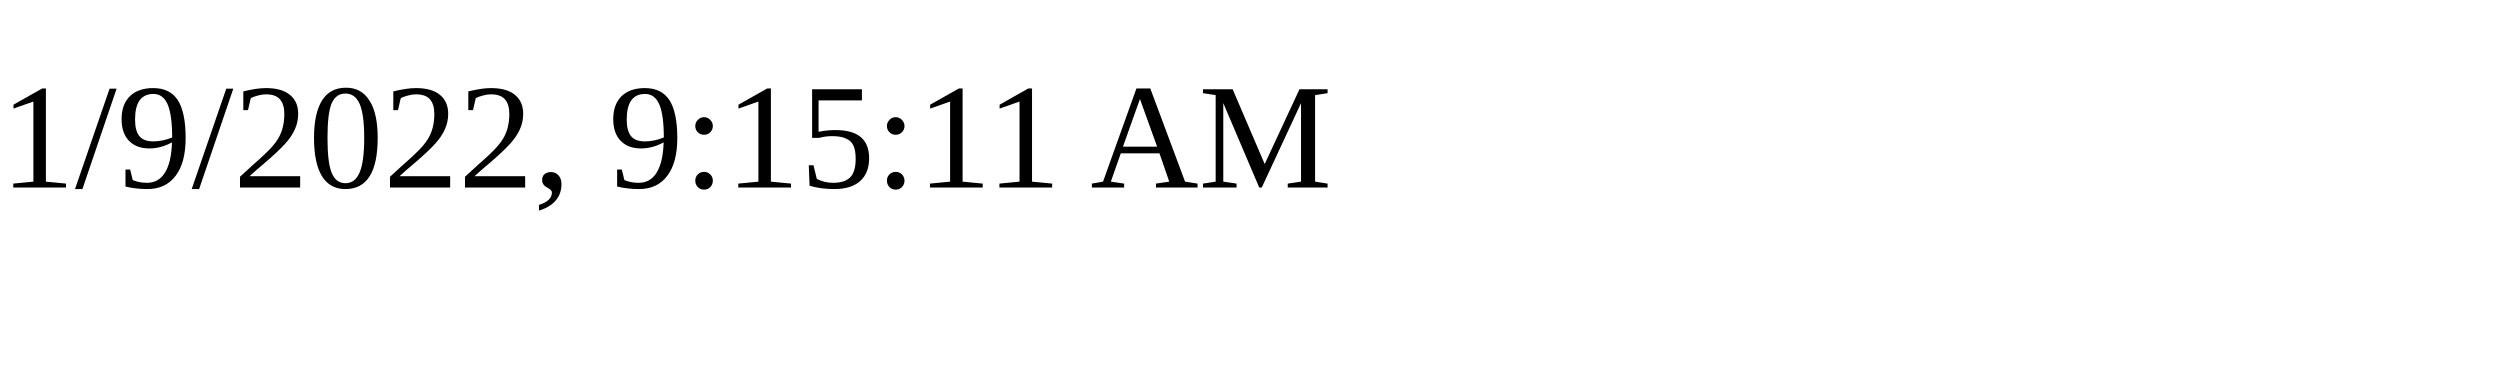
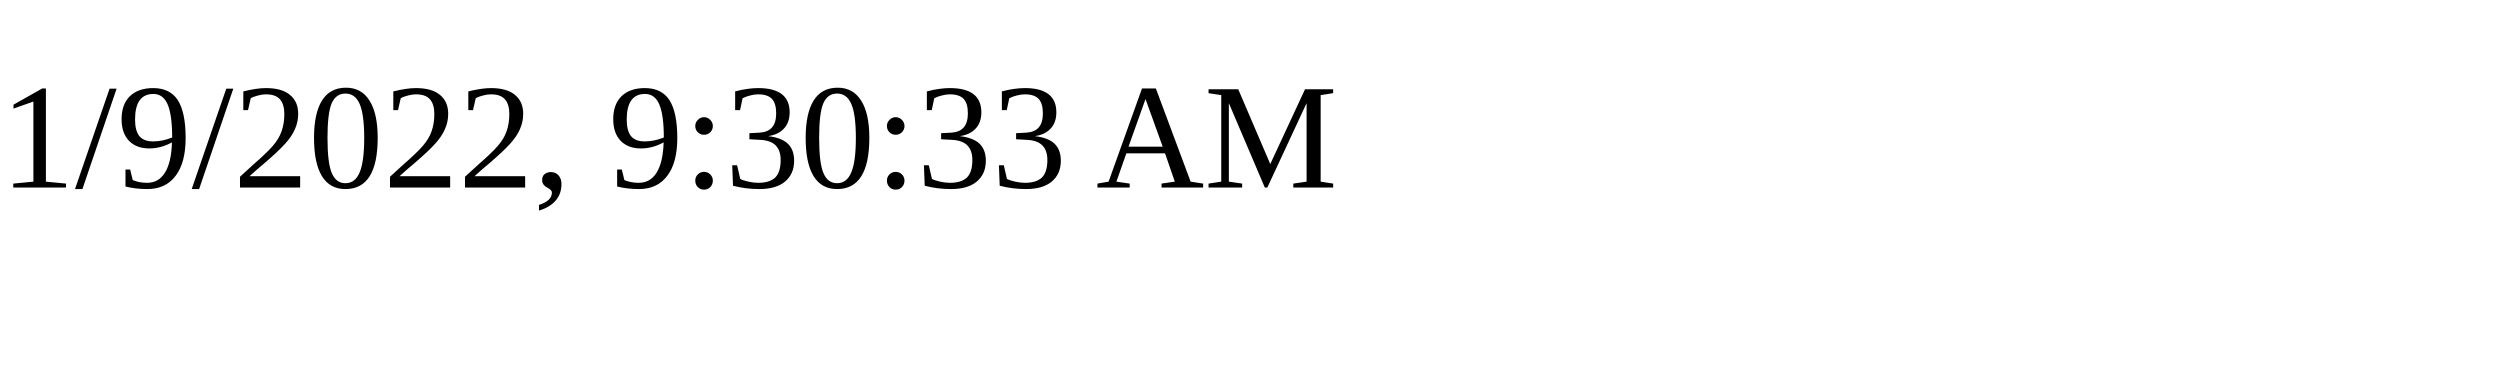
<svg xmlns="http://www.w3.org/2000/svg" height="30" width="200">
-   <text x="0" y="15">1/9/2022, 9:15:11 AM</text>
+   <text x="0" y="15">1/9/2022, 9:30:33 AM</text>
</svg>
